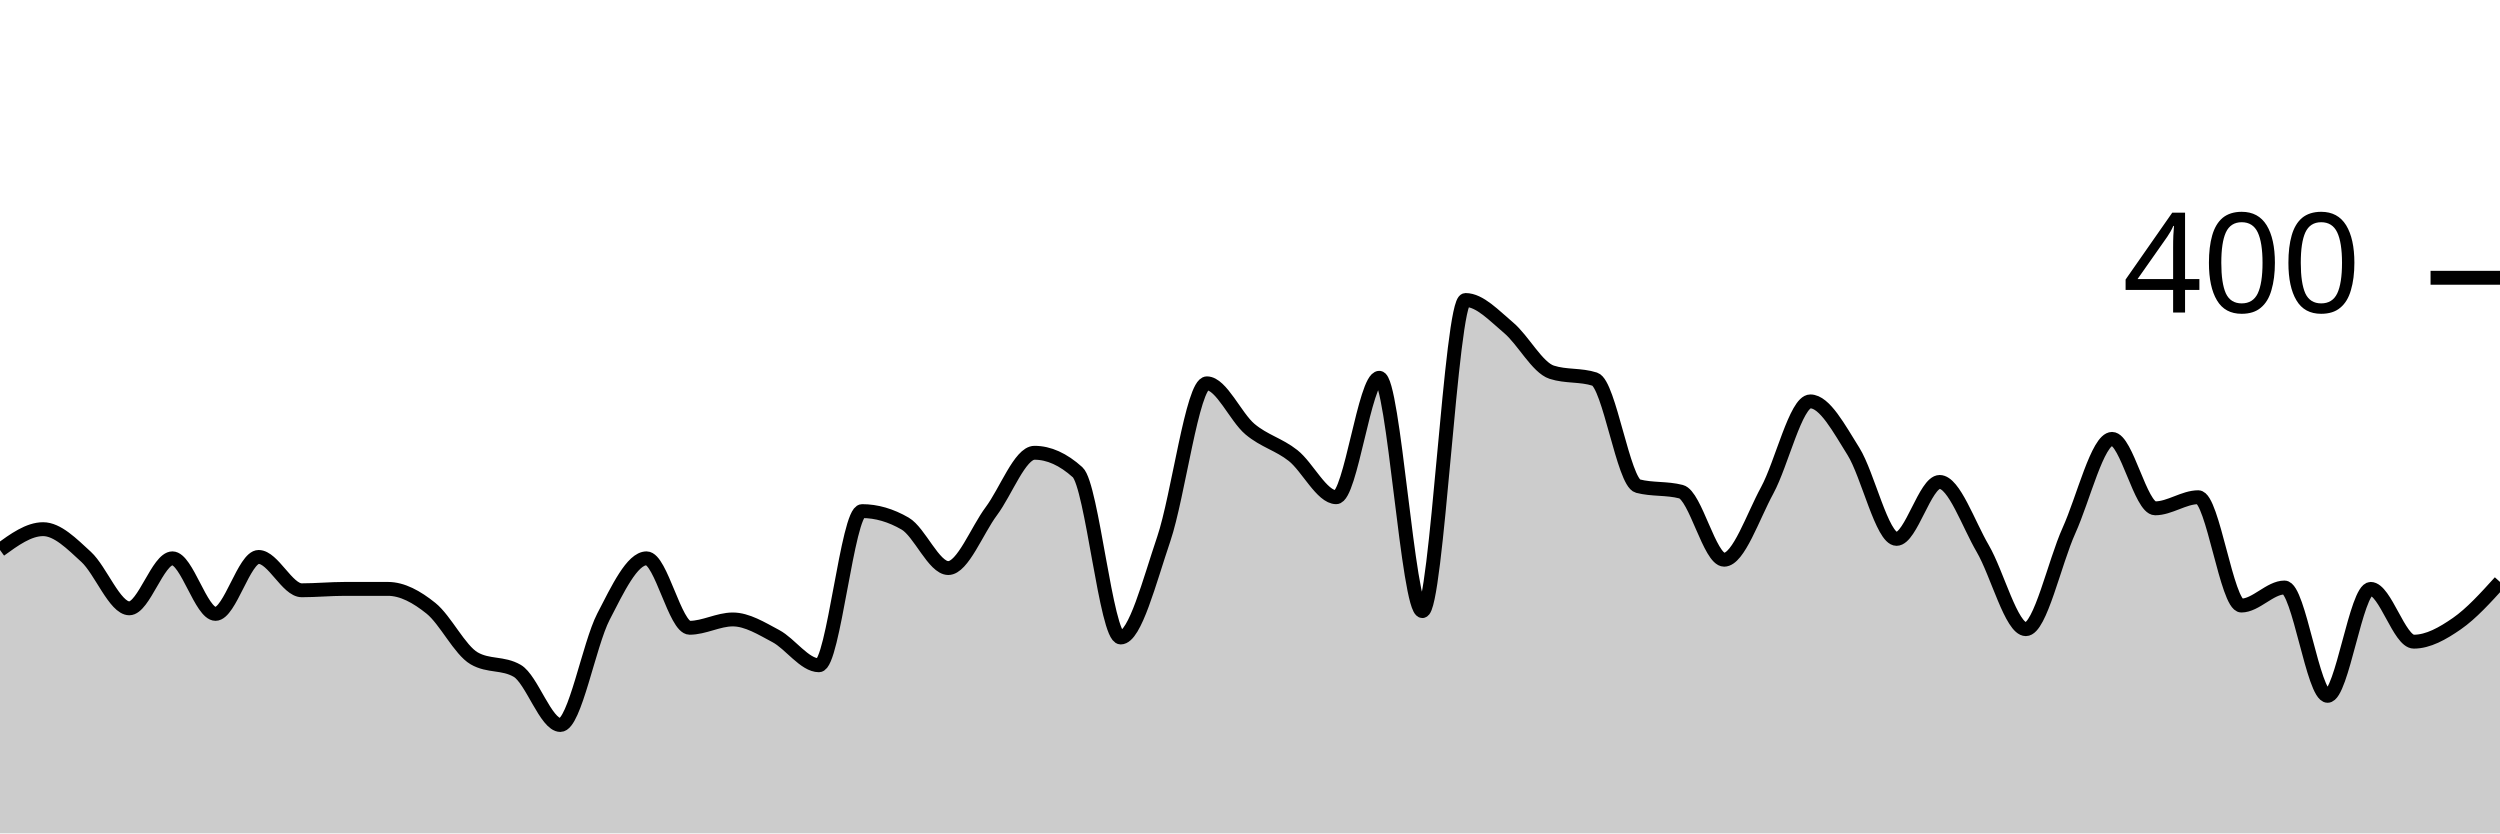
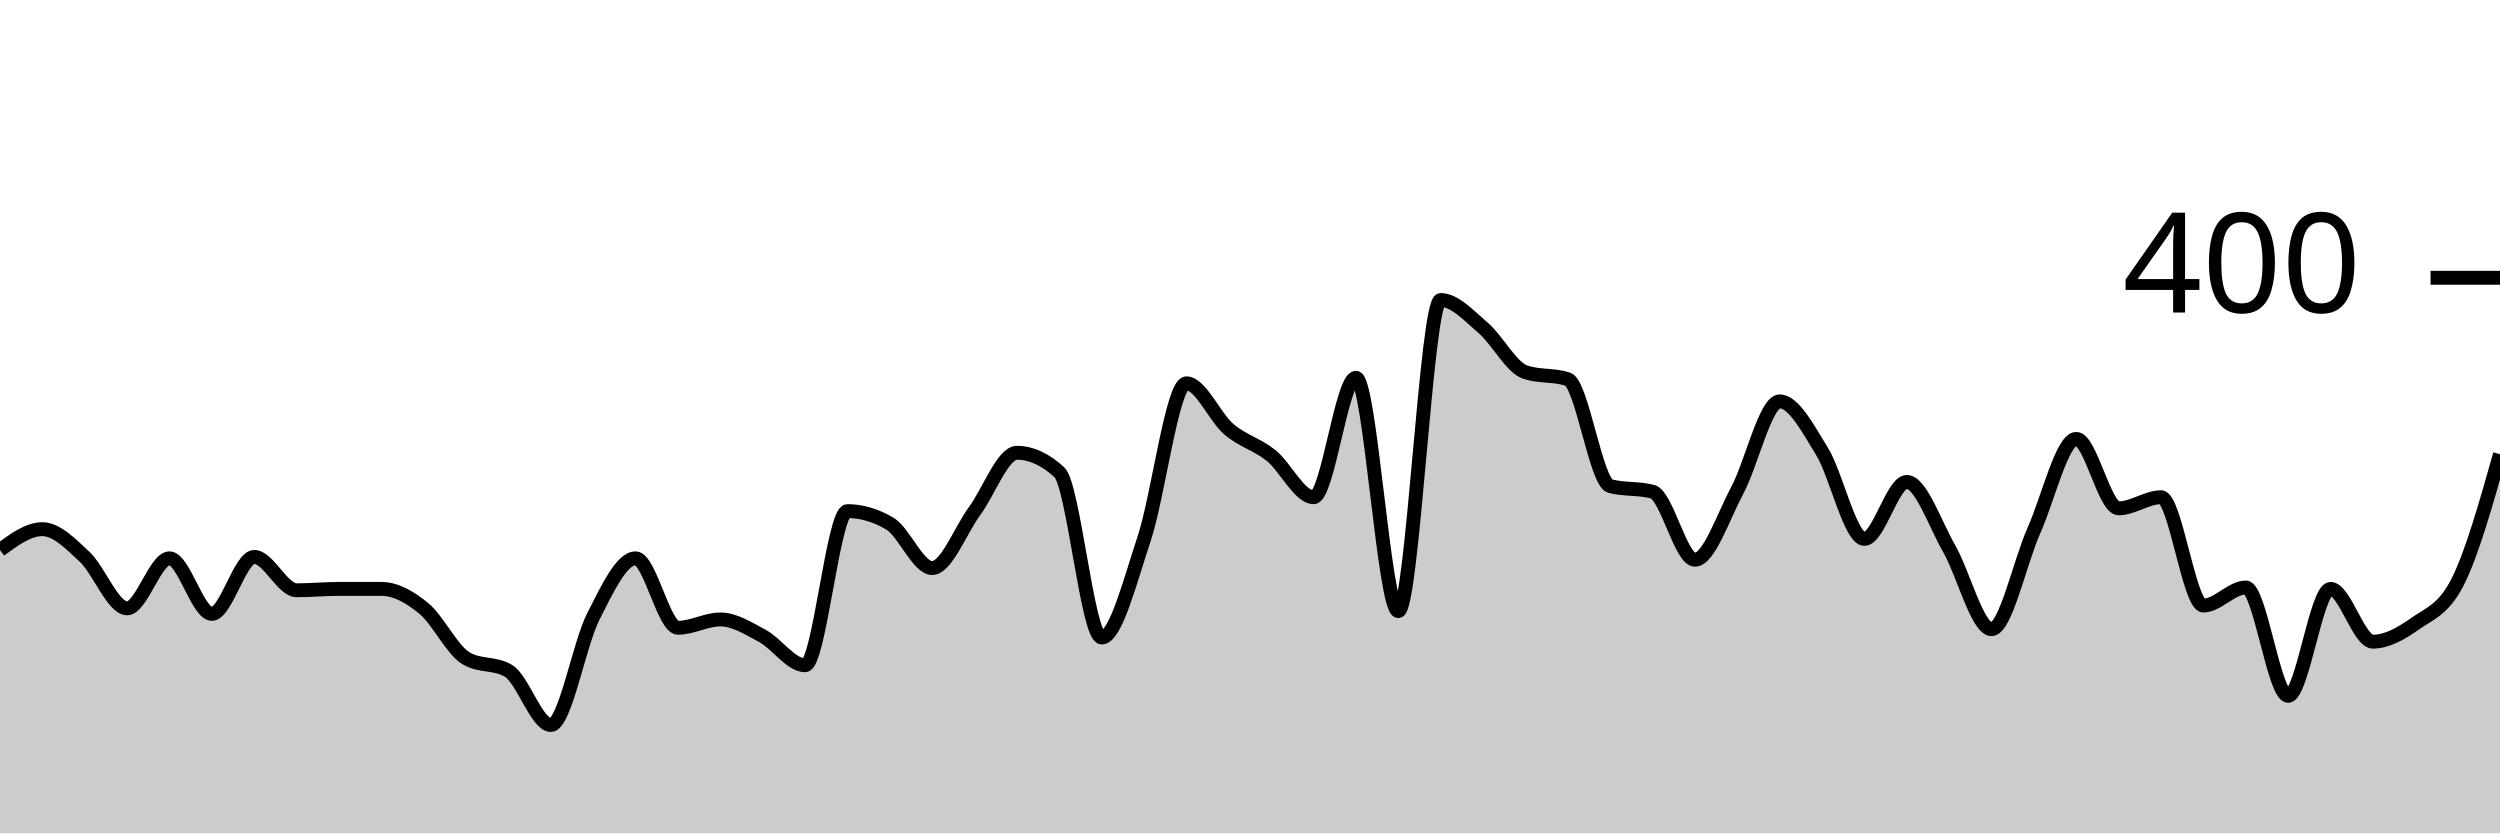
<svg xmlns="http://www.w3.org/2000/svg" viewBox="0 0 180 60">
  <g transform="translate(0,20)">
-     <path class="area" fill="rgba(0, 0, 0, 0.2)" d="M0,19.6C1.034,18.85,2.069,18.1,3.103,18.1C4.138,18.1,5.172,19.15,6.207,20.1C7.241,21.05,8.276,23.8,9.31,23.8C10.345,23.8,11.379,20.2,12.414,20.2C13.448,20.2,14.483,24.2,15.517,24.2C16.552,24.2,17.586,20.1,18.621,20.1C19.655,20.1,20.69,22.5,21.724,22.5C22.759,22.5,23.793,22.4,24.828,22.4C25.862,22.4,26.897,22.4,27.931,22.4C28.966,22.4,30,22.967,31.034,23.8C32.069,24.633,33.103,26.8,34.138,27.4C35.172,28,36.207,27.7,37.241,28.3C38.276,28.9,39.31,32.2,40.345,32.2C41.379,32.2,42.414,26.4,43.448,24.4C44.483,22.4,45.517,20.2,46.552,20.2C47.586,20.2,48.621,25.2,49.655,25.2C50.69,25.2,51.724,24.6,52.759,24.6C53.793,24.6,54.828,25.25,55.862,25.8C56.897,26.35,57.931,27.9,58.966,27.9C60,27.9,61.034,16.8,62.069,16.8C63.103,16.8,64.138,17.1,65.172,17.7C66.207,18.3,67.241,20.9,68.276,20.9C69.31,20.9,70.345,18.183,71.379,16.8C72.414,15.417,73.448,12.6,74.483,12.6C75.517,12.6,76.552,13.067,77.586,14C78.621,14.933,79.655,25.9,80.69,25.9C81.724,25.9,82.759,21.85,83.793,18.8C84.828,15.75,85.862,7.6,86.897,7.6C87.931,7.6,88.966,10.033,90,10.9C91.034,11.767,92.069,11.983,93.103,12.8C94.138,13.617,95.172,15.8,96.207,15.8C97.241,15.8,98.276,7.2,99.31,7.2C100.345,7.2,101.379,24,102.414,24C103.448,24,104.483,1.6,105.517,1.6C106.552,1.6,107.586,2.733,108.621,3.6C109.655,4.467,110.69,6.467,111.724,6.8C112.759,7.133,113.793,6.967,114.828,7.3C115.862,7.633,116.897,14.733,117.931,15C118.966,15.267,120,15.133,121.034,15.4C122.069,15.667,123.103,20.3,124.138,20.3C125.172,20.3,126.207,17.2,127.241,15.3C128.276,13.4,129.31,8.9,130.345,8.9C131.379,8.9,132.414,10.85,133.448,12.5C134.483,14.15,135.517,18.8,136.552,18.8C137.586,18.8,138.621,14.7,139.655,14.7C140.69,14.7,141.724,17.733,142.759,19.5C143.793,21.267,144.828,25.3,145.862,25.3C146.897,25.3,147.931,20.483,148.966,18.2C150,15.917,151.034,11.6,152.069,11.6C153.103,11.6,154.138,16.6,155.172,16.6C156.207,16.6,157.241,15.8,158.276,15.8C159.31,15.8,160.345,23.6,161.379,23.6C162.414,23.6,163.448,22.3,164.483,22.3C165.517,22.3,166.552,30.1,167.586,30.1C168.621,30.1,169.655,22.4,170.69,22.4C171.724,22.4,172.759,26.2,173.793,26.2C174.828,26.2,175.862,25.617,176.897,24.9C177.931,24.183,178.966,23.042,180,21.9L180,40C178.966,40,177.931,40,176.897,40C175.862,40,174.828,40,173.793,40C172.759,40,171.724,40,170.69,40C169.655,40,168.621,40,167.586,40C166.552,40,165.517,40,164.483,40C163.448,40,162.414,40,161.379,40C160.345,40,159.31,40,158.276,40C157.241,40,156.207,40,155.172,40C154.138,40,153.103,40,152.069,40C151.034,40,150,40,148.966,40C147.931,40,146.897,40,145.862,40C144.828,40,143.793,40,142.759,40C141.724,40,140.69,40,139.655,40C138.621,40,137.586,40,136.552,40C135.517,40,134.483,40,133.448,40C132.414,40,131.379,40,130.345,40C129.31,40,128.276,40,127.241,40C126.207,40,125.172,40,124.138,40C123.103,40,122.069,40,121.034,40C120,40,118.966,40,117.931,40C116.897,40,115.862,40,114.828,40C113.793,40,112.759,40,111.724,40C110.69,40,109.655,40,108.621,40C107.586,40,106.552,40,105.517,40C104.483,40,103.448,40,102.414,40C101.379,40,100.345,40,99.31,40C98.276,40,97.241,40,96.207,40C95.172,40,94.138,40,93.103,40C92.069,40,91.034,40,90,40C88.966,40,87.931,40,86.897,40C85.862,40,84.828,40,83.793,40C82.759,40,81.724,40,80.69,40C79.655,40,78.621,40,77.586,40C76.552,40,75.517,40,74.483,40C73.448,40,72.414,40,71.379,40C70.345,40,69.31,40,68.276,40C67.241,40,66.207,40,65.172,40C64.138,40,63.103,40,62.069,40C61.034,40,60,40,58.966,40C57.931,40,56.897,40,55.862,40C54.828,40,53.793,40,52.759,40C51.724,40,50.69,40,49.655,40C48.621,40,47.586,40,46.552,40C45.517,40,44.483,40,43.448,40C42.414,40,41.379,40,40.345,40C39.31,40,38.276,40,37.241,40C36.207,40,35.172,40,34.138,40C33.103,40,32.069,40,31.034,40C30,40,28.966,40,27.931,40C26.897,40,25.862,40,24.828,40C23.793,40,22.759,40,21.724,40C20.69,40,19.655,40,18.621,40C17.586,40,16.552,40,15.517,40C14.483,40,13.448,40,12.414,40C11.379,40,10.345,40,9.31,40C8.276,40,7.241,40,6.207,40C5.172,40,4.138,40,3.103,40C2.069,40,1.034,40,0,40Z" />
-     <path class="line" stroke="black" fill="none" d="M0,19.6C1.034,18.85,2.069,18.1,3.103,18.1C4.138,18.1,5.172,19.15,6.207,20.1C7.241,21.05,8.276,23.8,9.31,23.8C10.345,23.8,11.379,20.2,12.414,20.2C13.448,20.2,14.483,24.2,15.517,24.2C16.552,24.2,17.586,20.1,18.621,20.1C19.655,20.1,20.69,22.5,21.724,22.5C22.759,22.5,23.793,22.4,24.828,22.4C25.862,22.4,26.897,22.4,27.931,22.4C28.966,22.4,30,22.967,31.034,23.8C32.069,24.633,33.103,26.8,34.138,27.4C35.172,28,36.207,27.7,37.241,28.3C38.276,28.9,39.31,32.2,40.345,32.2C41.379,32.2,42.414,26.4,43.448,24.4C44.483,22.4,45.517,20.2,46.552,20.2C47.586,20.2,48.621,25.2,49.655,25.2C50.69,25.2,51.724,24.6,52.759,24.6C53.793,24.6,54.828,25.25,55.862,25.8C56.897,26.35,57.931,27.9,58.966,27.9C60,27.9,61.034,16.8,62.069,16.8C63.103,16.8,64.138,17.1,65.172,17.7C66.207,18.3,67.241,20.9,68.276,20.9C69.31,20.9,70.345,18.183,71.379,16.8C72.414,15.417,73.448,12.6,74.483,12.6C75.517,12.6,76.552,13.067,77.586,14C78.621,14.933,79.655,25.9,80.69,25.9C81.724,25.9,82.759,21.85,83.793,18.8C84.828,15.75,85.862,7.6,86.897,7.6C87.931,7.6,88.966,10.033,90,10.9C91.034,11.767,92.069,11.983,93.103,12.8C94.138,13.617,95.172,15.8,96.207,15.8C97.241,15.8,98.276,7.2,99.31,7.2C100.345,7.2,101.379,24,102.414,24C103.448,24,104.483,1.6,105.517,1.6C106.552,1.6,107.586,2.733,108.621,3.6C109.655,4.467,110.69,6.467,111.724,6.8C112.759,7.133,113.793,6.967,114.828,7.3C115.862,7.633,116.897,14.733,117.931,15C118.966,15.267,120,15.133,121.034,15.4C122.069,15.667,123.103,20.3,124.138,20.3C125.172,20.3,126.207,17.2,127.241,15.3C128.276,13.4,129.31,8.9,130.345,8.9C131.379,8.9,132.414,10.85,133.448,12.5C134.483,14.15,135.517,18.8,136.552,18.8C137.586,18.8,138.621,14.7,139.655,14.7C140.69,14.7,141.724,17.733,142.759,19.5C143.793,21.267,144.828,25.3,145.862,25.3C146.897,25.3,147.931,20.483,148.966,18.2C150,15.917,151.034,11.6,152.069,11.6C153.103,11.6,154.138,16.6,155.172,16.6C156.207,16.6,157.241,15.8,158.276,15.8C159.31,15.8,160.345,23.6,161.379,23.6C162.414,23.6,163.448,22.3,164.483,22.3C165.517,22.3,166.552,30.1,167.586,30.1C168.621,30.1,169.655,22.4,170.69,22.4C171.724,22.4,172.759,26.2,173.793,26.2C174.828,26.2,175.862,25.617,176.897,24.9C177.931,24.183,178.966,23.042,180,21.9" />
+     <path class="area" fill="rgba(0, 0, 0, 0.2)" d="M0,19.6C1.017,18.85,2.034,18.1,3.051,18.1C4.068,18.1,5.085,19.15,6.102,20.1C7.119,21.05,8.136,23.8,9.153,23.8C10.169,23.8,11.186,20.2,12.203,20.2C13.22,20.2,14.237,24.2,15.254,24.2C16.271,24.2,17.288,20.1,18.305,20.1C19.322,20.1,20.339,22.5,21.356,22.5C22.373,22.5,23.39,22.4,24.407,22.4C25.424,22.4,26.441,22.4,27.458,22.4C28.475,22.4,29.492,22.967,30.508,23.8C31.525,24.633,32.542,26.8,33.559,27.4C34.576,28,35.593,27.7,36.61,28.3C37.627,28.9,38.644,32.2,39.661,32.2C40.678,32.2,41.695,26.4,42.712,24.4C43.729,22.4,44.746,20.2,45.763,20.2C46.78,20.2,47.797,25.2,48.814,25.2C49.831,25.2,50.847,24.6,51.864,24.6C52.881,24.6,53.898,25.25,54.915,25.8C55.932,26.35,56.949,27.9,57.966,27.9C58.983,27.9,60,16.8,61.017,16.8C62.034,16.8,63.051,17.1,64.068,17.7C65.085,18.3,66.102,20.9,67.119,20.9C68.136,20.9,69.153,18.183,70.169,16.8C71.186,15.417,72.203,12.6,73.22,12.6C74.237,12.6,75.254,13.067,76.271,14C77.288,14.933,78.305,25.9,79.322,25.9C80.339,25.9,81.356,21.85,82.373,18.8C83.39,15.75,84.407,7.6,85.424,7.6C86.441,7.6,87.458,10.033,88.475,10.9C89.492,11.767,90.508,11.983,91.525,12.8C92.542,13.617,93.559,15.8,94.576,15.8C95.593,15.8,96.61,7.2,97.627,7.2C98.644,7.2,99.661,24,100.678,24C101.695,24,102.712,1.6,103.729,1.6C104.746,1.6,105.763,2.733,106.78,3.6C107.797,4.467,108.814,6.467,109.831,6.8C110.847,7.133,111.864,6.967,112.881,7.3C113.898,7.633,114.915,14.733,115.932,15C116.949,15.267,117.966,15.133,118.983,15.4C120,15.667,121.017,20.3,122.034,20.3C123.051,20.3,124.068,17.2,125.085,15.3C126.102,13.4,127.119,8.9,128.136,8.9C129.153,8.9,130.169,10.85,131.186,12.5C132.203,14.15,133.22,18.8,134.237,18.8C135.254,18.8,136.271,14.7,137.288,14.7C138.305,14.7,139.322,17.733,140.339,19.5C141.356,21.267,142.373,25.3,143.39,25.3C144.407,25.3,145.424,20.483,146.441,18.2C147.458,15.917,148.475,11.6,149.492,11.6C150.508,11.6,151.525,16.6,152.542,16.6C153.559,16.6,154.576,15.8,155.593,15.8C156.61,15.8,157.627,23.6,158.644,23.6C159.661,23.6,160.678,22.3,161.695,22.3C162.712,22.3,163.729,30.1,164.746,30.1C165.763,30.1,166.78,22.4,167.797,22.4C168.814,22.4,169.831,26.2,170.847,26.2C171.864,26.2,172.881,25.617,173.898,24.9C174.915,24.183,175.932,23.9,176.949,21.9C177.966,19.9,178.983,16.3,180,12.7L180,40C178.983,40,177.966,40,176.949,40C175.932,40,174.915,40,173.898,40C172.881,40,171.864,40,170.847,40C169.831,40,168.814,40,167.797,40C166.78,40,165.763,40,164.746,40C163.729,40,162.712,40,161.695,40C160.678,40,159.661,40,158.644,40C157.627,40,156.61,40,155.593,40C154.576,40,153.559,40,152.542,40C151.525,40,150.508,40,149.492,40C148.475,40,147.458,40,146.441,40C145.424,40,144.407,40,143.39,40C142.373,40,141.356,40,140.339,40C139.322,40,138.305,40,137.288,40C136.271,40,135.254,40,134.237,40C133.22,40,132.203,40,131.186,40C130.169,40,129.153,40,128.136,40C127.119,40,126.102,40,125.085,40C124.068,40,123.051,40,122.034,40C121.017,40,120,40,118.983,40C117.966,40,116.949,40,115.932,40C114.915,40,113.898,40,112.881,40C111.864,40,110.847,40,109.831,40C108.814,40,107.797,40,106.78,40C105.763,40,104.746,40,103.729,40C102.712,40,101.695,40,100.678,40C99.661,40,98.644,40,97.627,40C96.61,40,95.593,40,94.576,40C93.559,40,92.542,40,91.525,40C90.508,40,89.492,40,88.475,40C87.458,40,86.441,40,85.424,40C84.407,40,83.39,40,82.373,40C81.356,40,80.339,40,79.322,40C78.305,40,77.288,40,76.271,40C75.254,40,74.237,40,73.22,40C72.203,40,71.186,40,70.169,40C69.153,40,68.136,40,67.119,40C66.102,40,65.085,40,64.068,40C63.051,40,62.034,40,61.017,40C60,40,58.983,40,57.966,40C56.949,40,55.932,40,54.915,40C53.898,40,52.881,40,51.864,40C50.847,40,49.831,40,48.814,40C47.797,40,46.78,40,45.763,40C44.746,40,43.729,40,42.712,40C41.695,40,40.678,40,39.661,40C38.644,40,37.627,40,36.61,40C35.593,40,34.576,40,33.559,40C32.542,40,31.525,40,30.508,40C29.492,40,28.475,40,27.458,40C26.441,40,25.424,40,24.407,40C23.39,40,22.373,40,21.356,40C20.339,40,19.322,40,18.305,40C17.288,40,16.271,40,15.254,40C14.237,40,13.22,40,12.203,40C11.186,40,10.169,40,9.153,40C8.136,40,7.119,40,6.102,40C5.085,40,4.068,40,3.051,40C2.034,40,1.017,40,0,40Z" />
+     <path class="line" stroke="black" fill="none" d="M0,19.6C1.017,18.85,2.034,18.1,3.051,18.1C4.068,18.1,5.085,19.15,6.102,20.1C7.119,21.05,8.136,23.8,9.153,23.8C10.169,23.8,11.186,20.2,12.203,20.2C13.22,20.2,14.237,24.2,15.254,24.2C16.271,24.2,17.288,20.1,18.305,20.1C19.322,20.1,20.339,22.5,21.356,22.5C22.373,22.5,23.39,22.4,24.407,22.4C25.424,22.4,26.441,22.4,27.458,22.4C28.475,22.4,29.492,22.967,30.508,23.8C31.525,24.633,32.542,26.8,33.559,27.4C34.576,28,35.593,27.7,36.61,28.3C37.627,28.9,38.644,32.2,39.661,32.2C40.678,32.2,41.695,26.4,42.712,24.4C43.729,22.4,44.746,20.2,45.763,20.2C46.78,20.2,47.797,25.2,48.814,25.2C49.831,25.2,50.847,24.6,51.864,24.6C52.881,24.6,53.898,25.25,54.915,25.8C55.932,26.35,56.949,27.9,57.966,27.9C58.983,27.9,60,16.8,61.017,16.8C62.034,16.8,63.051,17.1,64.068,17.7C65.085,18.3,66.102,20.9,67.119,20.9C68.136,20.9,69.153,18.183,70.169,16.8C71.186,15.417,72.203,12.6,73.22,12.6C74.237,12.6,75.254,13.067,76.271,14C77.288,14.933,78.305,25.9,79.322,25.9C80.339,25.9,81.356,21.85,82.373,18.8C83.39,15.75,84.407,7.6,85.424,7.6C86.441,7.6,87.458,10.033,88.475,10.9C89.492,11.767,90.508,11.983,91.525,12.8C92.542,13.617,93.559,15.8,94.576,15.8C95.593,15.8,96.61,7.2,97.627,7.2C98.644,7.2,99.661,24,100.678,24C101.695,24,102.712,1.6,103.729,1.6C104.746,1.6,105.763,2.733,106.78,3.6C107.797,4.467,108.814,6.467,109.831,6.8C110.847,7.133,111.864,6.967,112.881,7.3C113.898,7.633,114.915,14.733,115.932,15C116.949,15.267,117.966,15.133,118.983,15.4C120,15.667,121.017,20.3,122.034,20.3C123.051,20.3,124.068,17.2,125.085,15.3C126.102,13.4,127.119,8.9,128.136,8.9C129.153,8.9,130.169,10.85,131.186,12.5C132.203,14.15,133.22,18.8,134.237,18.8C135.254,18.8,136.271,14.7,137.288,14.7C138.305,14.7,139.322,17.733,140.339,19.5C141.356,21.267,142.373,25.3,143.39,25.3C144.407,25.3,145.424,20.483,146.441,18.2C147.458,15.917,148.475,11.6,149.492,11.6C150.508,11.6,151.525,16.6,152.542,16.6C153.559,16.6,154.576,15.8,155.593,15.8C156.61,15.8,157.627,23.6,158.644,23.6C159.661,23.6,160.678,22.3,161.695,22.3C162.712,22.3,163.729,30.1,164.746,30.1C165.763,30.1,166.78,22.4,167.797,22.4C168.814,22.4,169.831,26.2,170.847,26.2C171.864,26.2,172.881,25.617,173.898,24.9C174.915,24.183,175.932,23.9,176.949,21.9C177.966,19.9,178.983,16.3,180,12.7" />
    <path class="axis-ceiling" stroke-width="1" stroke="black" fill="none" d="M175,0L180,0" />
    <text class="axis-ceiling-label" font-family="sans-serif" text-anchor="end" font-size="10px" x="170" y="2.5">400</text>
  </g>
</svg>
